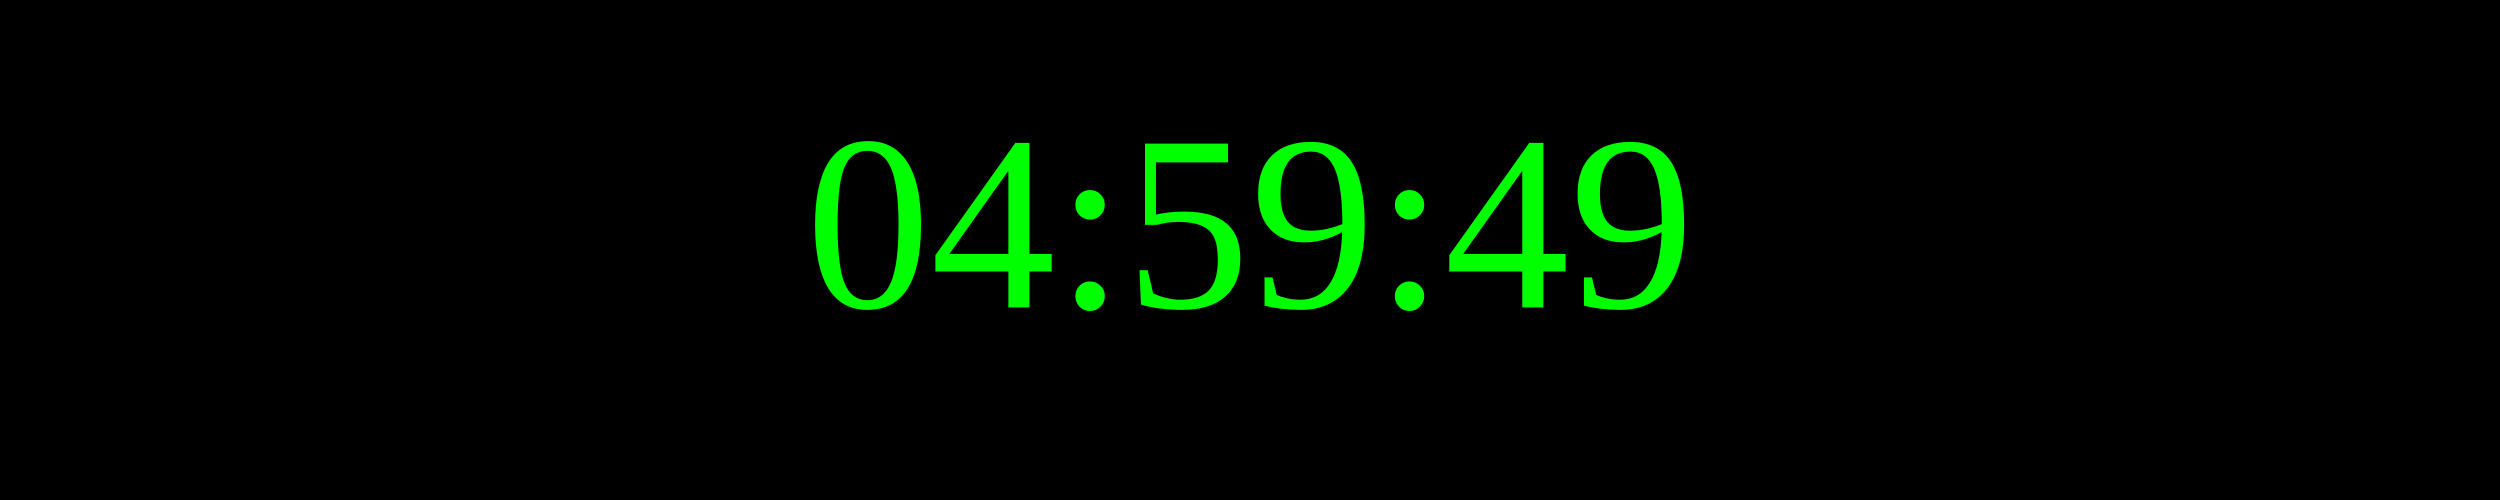
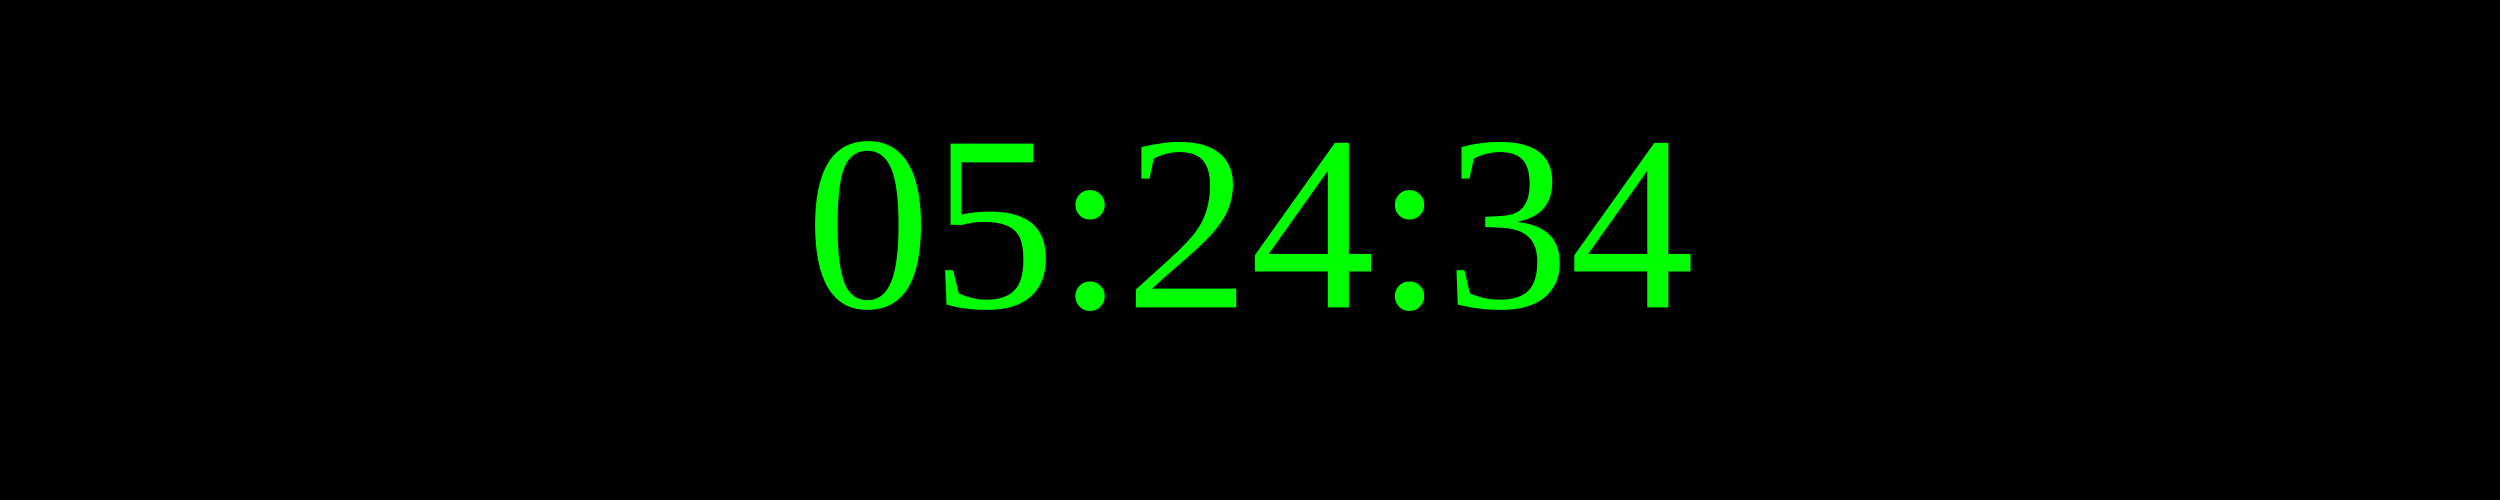
<svg xmlns="http://www.w3.org/2000/svg" width="250" height="50">
  <rect width="100%" height="100%" fill="black" />
  <text x="50%" y="50%" font-size="25" fill="lime" text-anchor="middle" dominant-baseline="middle">
- 04:59:49
+ 05:24:34
</text>
</svg>
